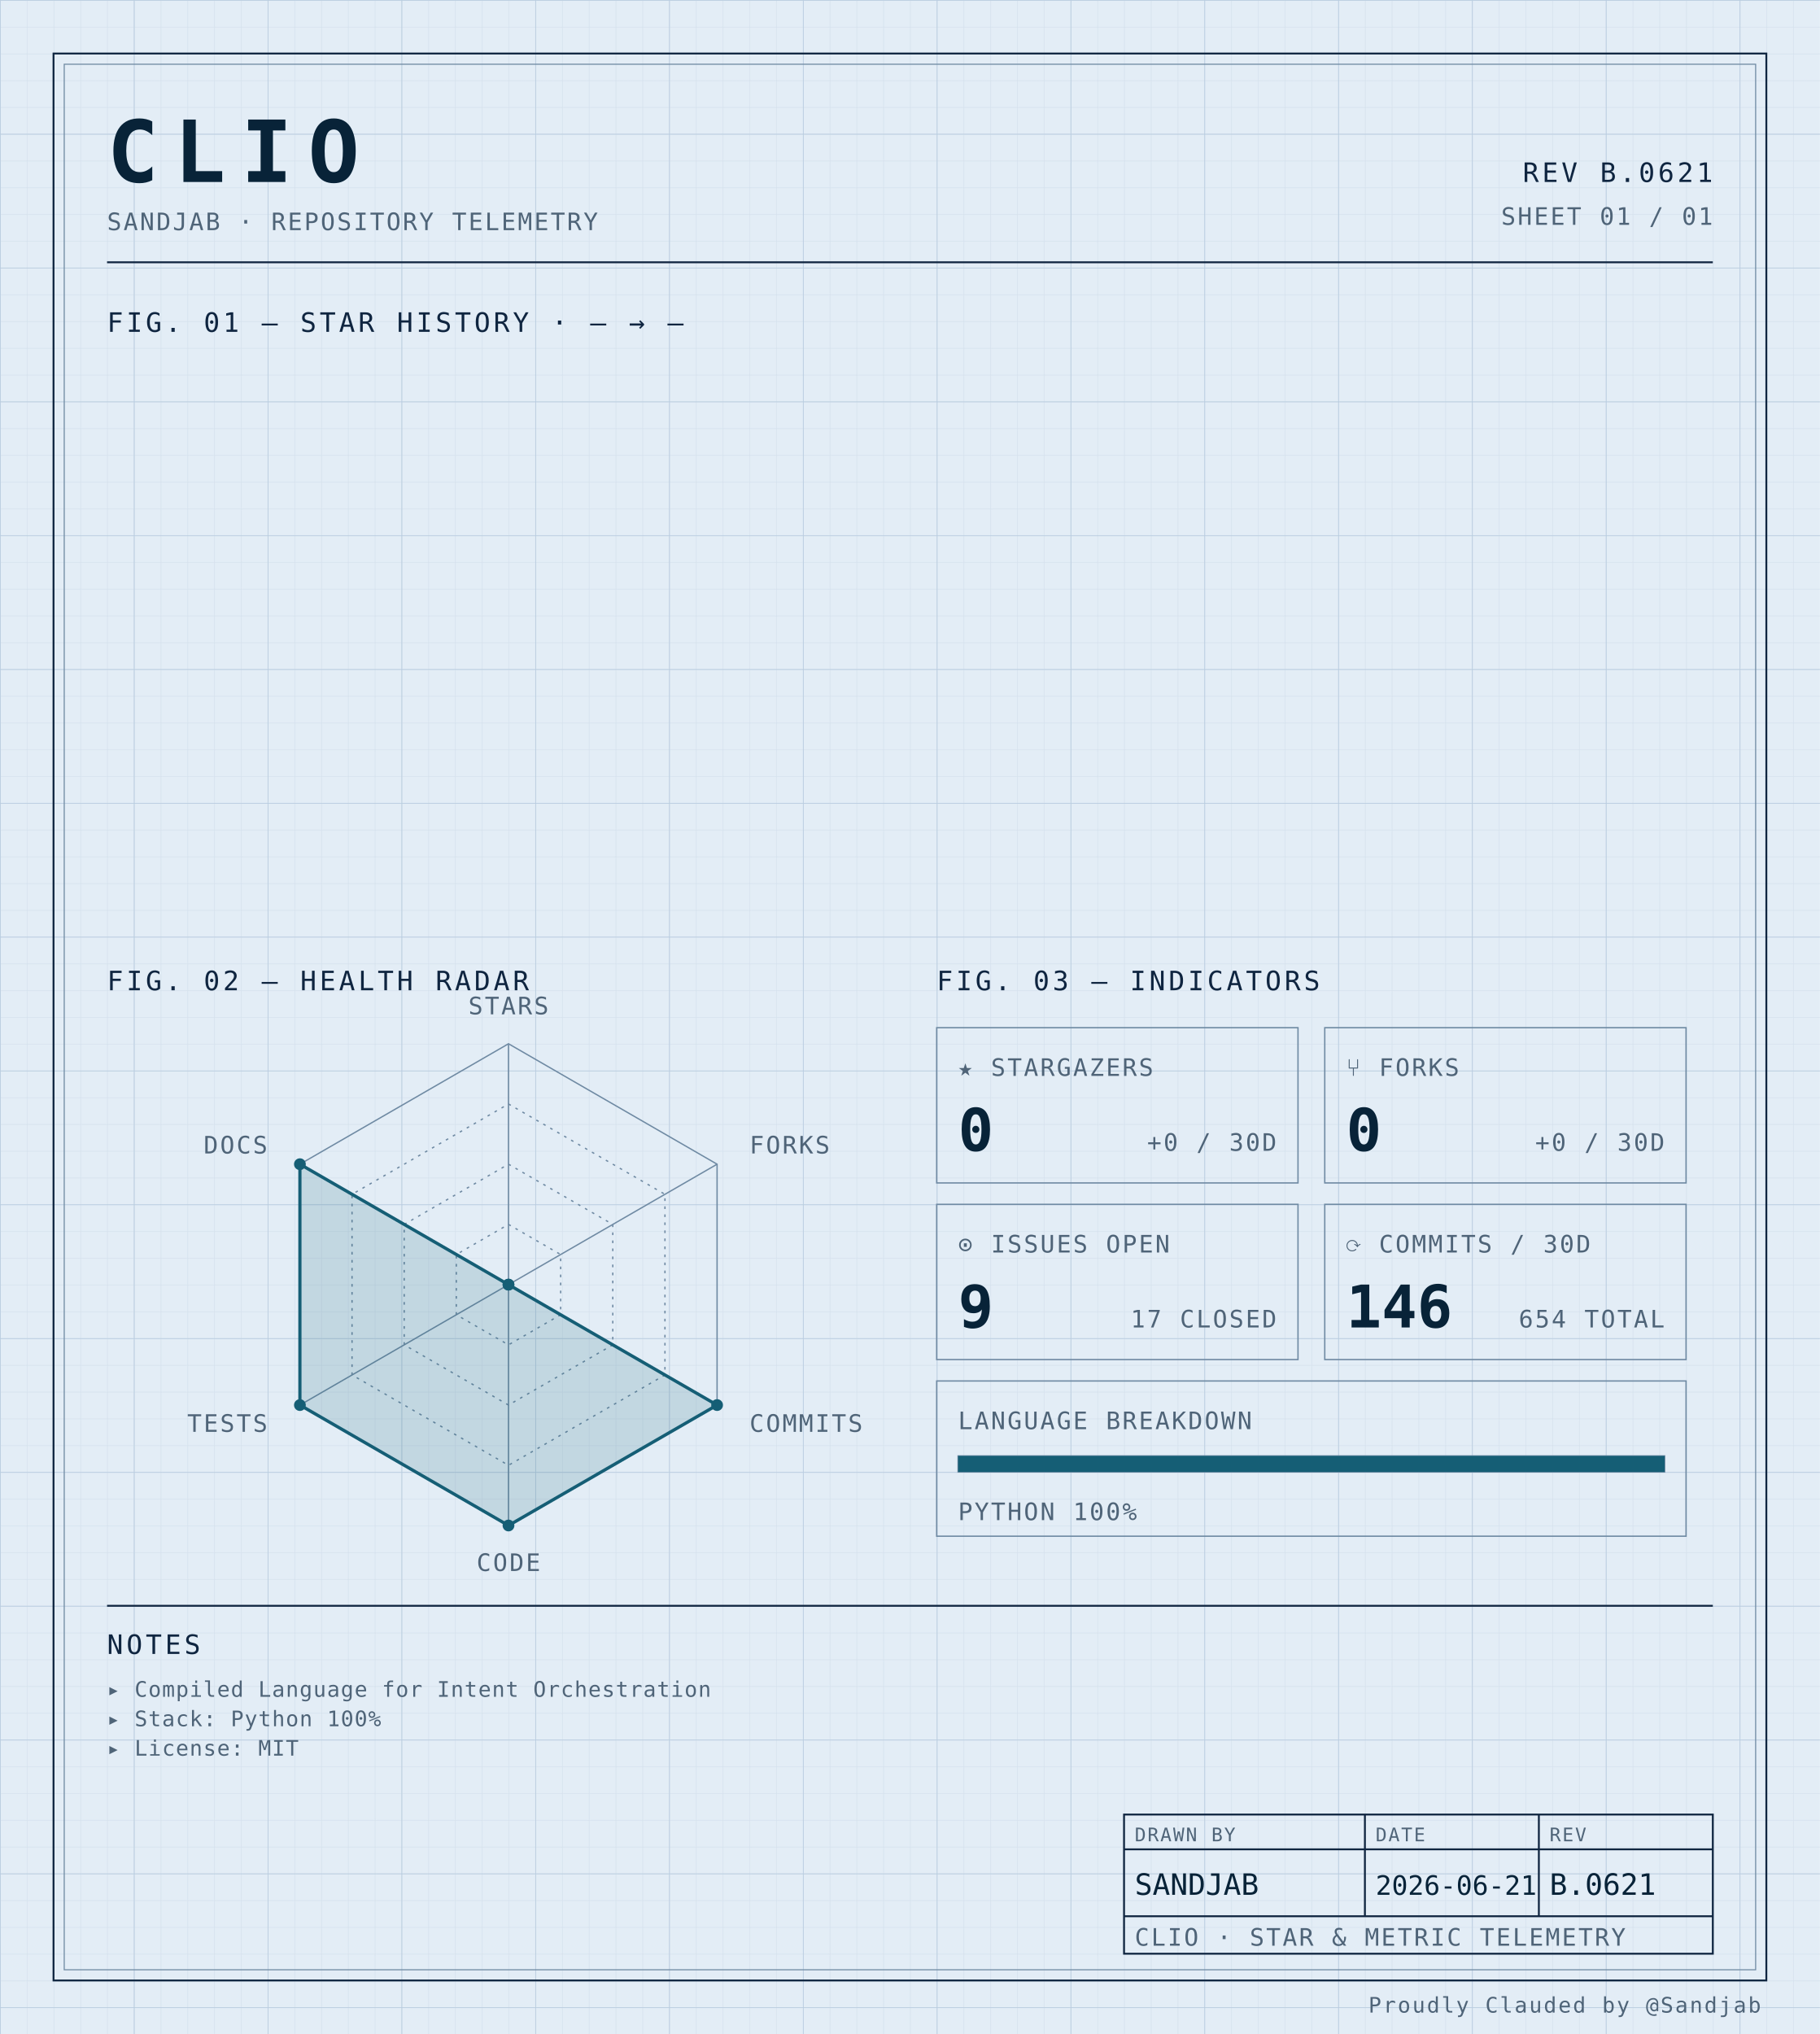
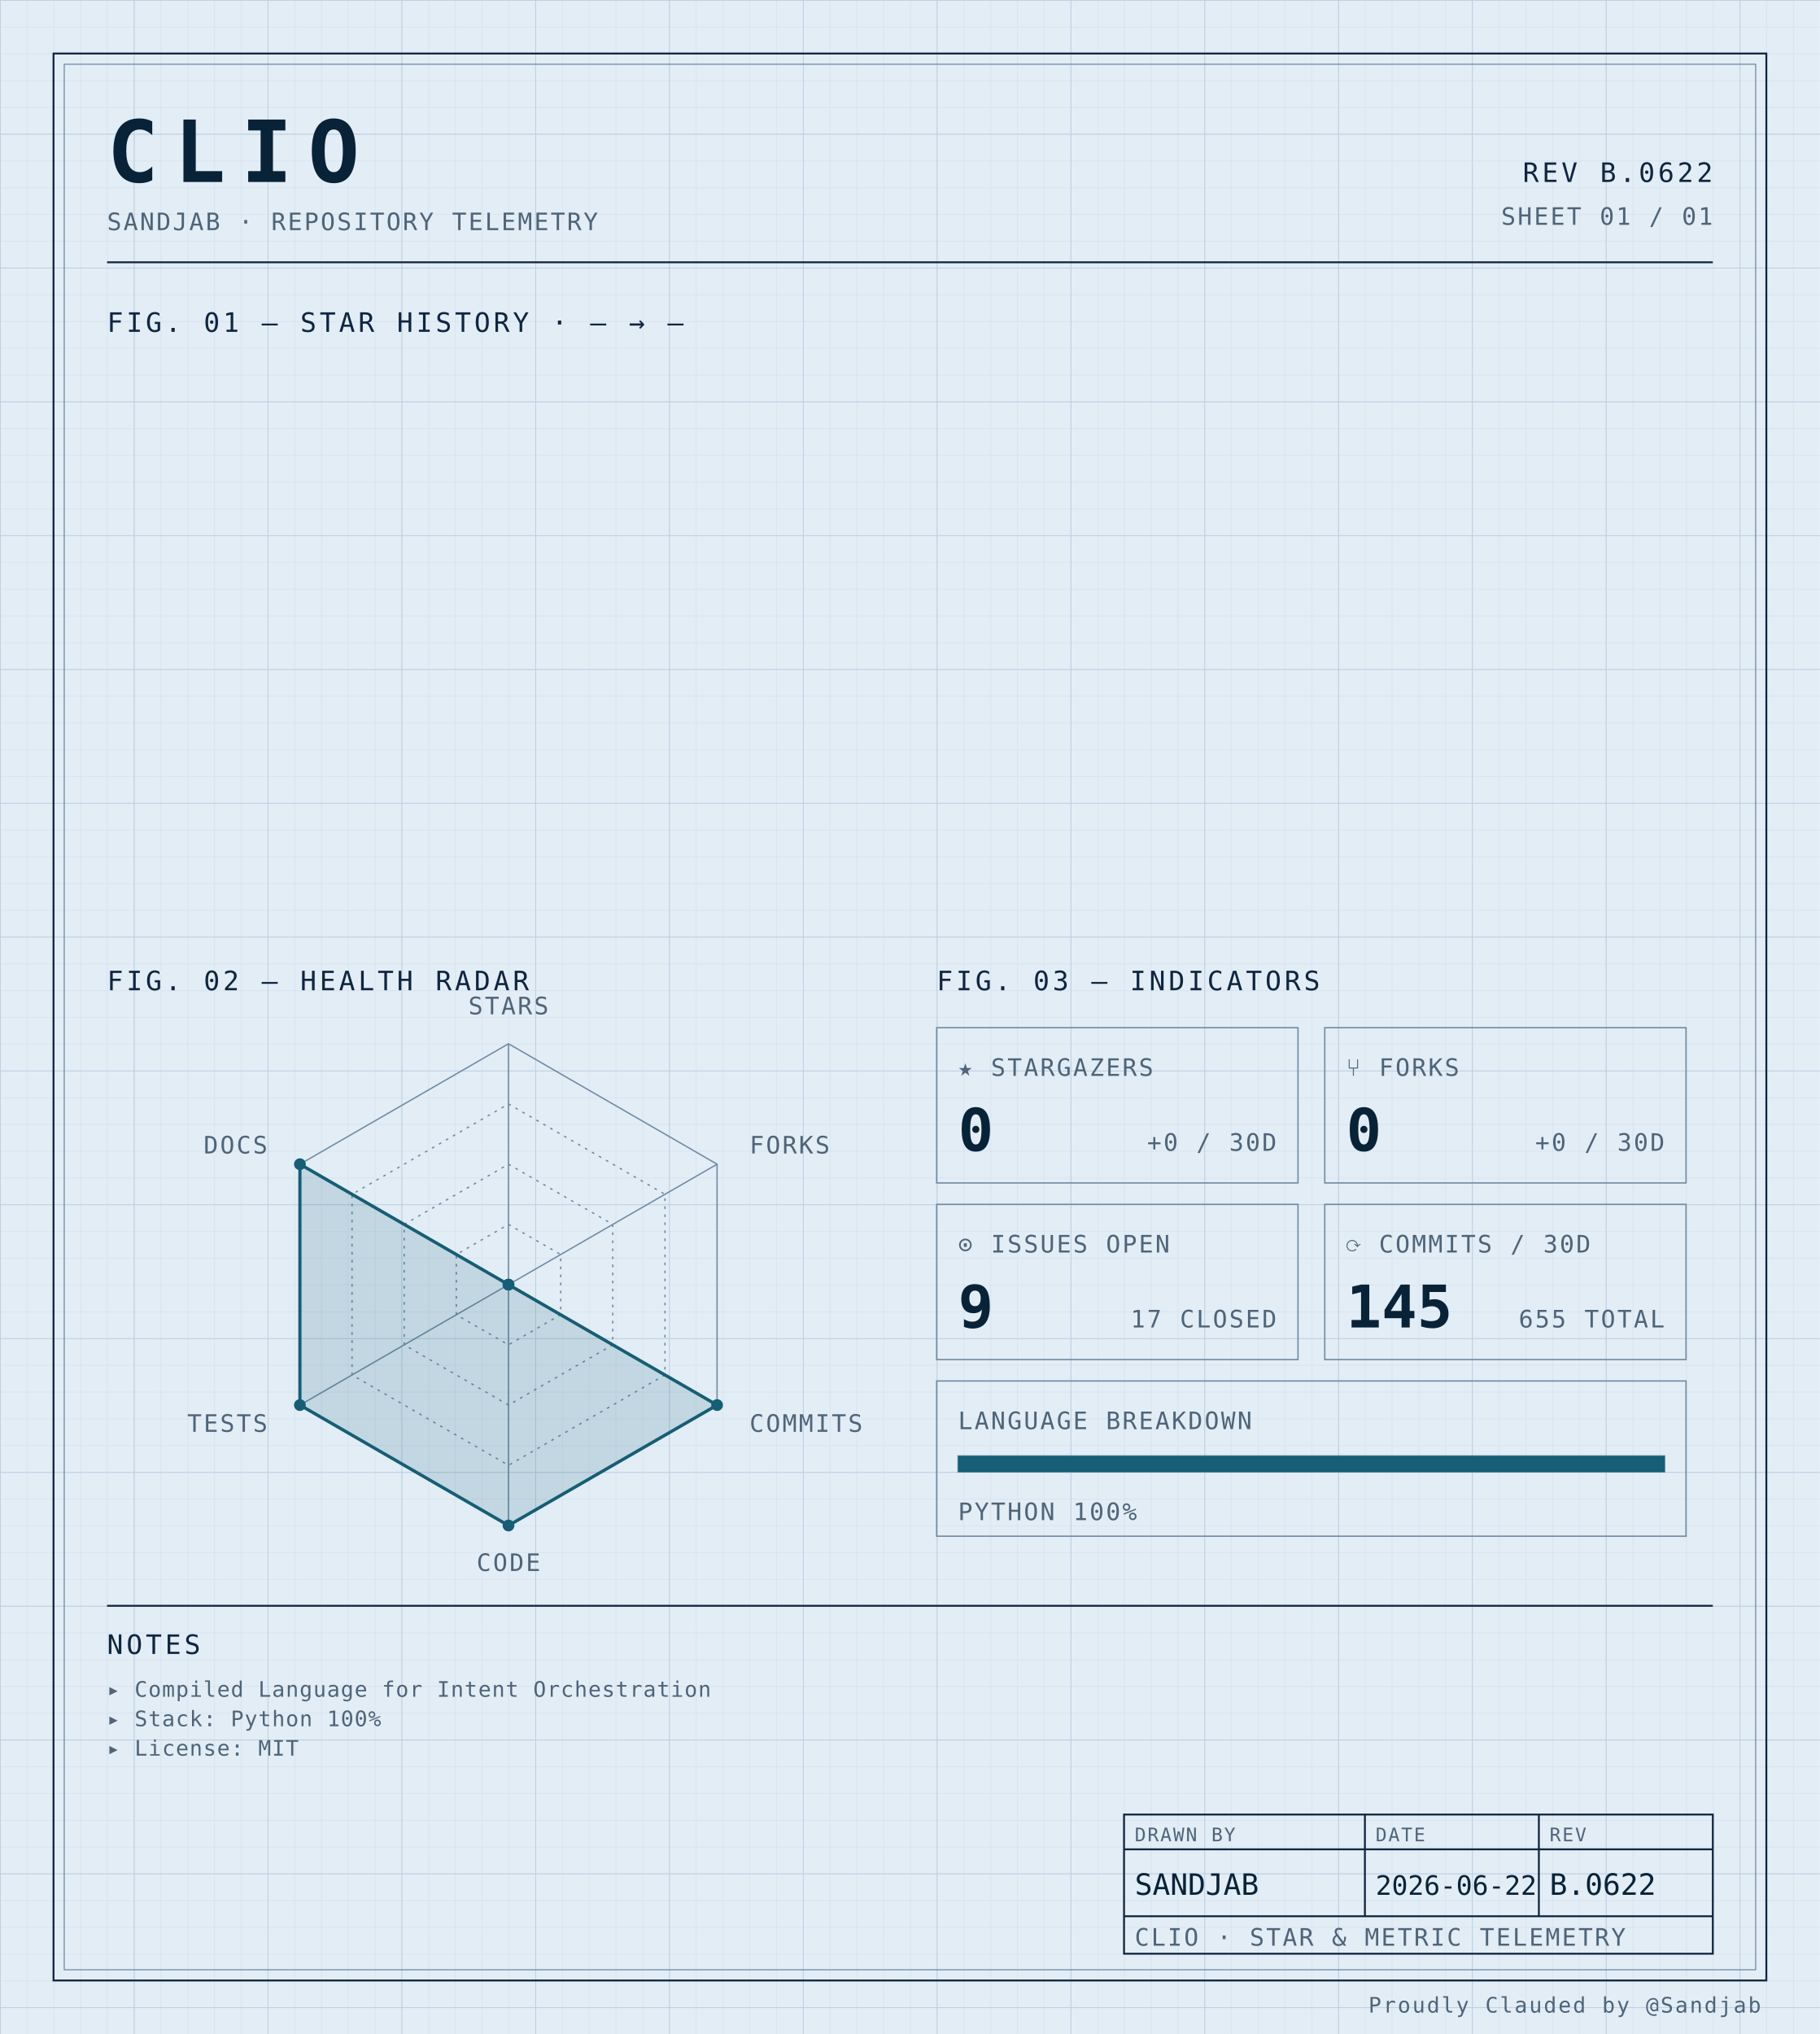
<svg xmlns="http://www.w3.org/2000/svg" width="100%" viewBox="0 0 680 760" role="img">
  <defs>
    <pattern id="grid-fine" width="10" height="10" patternUnits="userSpaceOnUse">
      <path d="M10 0H0V10" fill="none" stroke="#d4e0ec" stroke-width="0.4" />
    </pattern>
    <pattern id="grid-major" width="50" height="50" patternUnits="userSpaceOnUse">
      <path d="M50 0H0V50" fill="none" stroke="#b8cce0" stroke-width="0.5" />
    </pattern>
  </defs>
  <rect x="0" y="0" width="680" height="760" fill="#e3edf6" />
  <rect x="0" y="0" width="680" height="760" fill="url(#grid-fine)" />
  <rect x="0" y="0" width="680" height="760" fill="url(#grid-major)" />
  <rect x="20" y="20" width="640" height="720" fill="none" stroke="#0f2540" stroke-width="0.7" />
  <rect x="24" y="24" width="632" height="712" fill="none" stroke="#6f8aa3" stroke-width="0.4" />
  <text x="40" y="68" font-family="ui-monospace, 'SF Mono', 'JetBrains Mono', 'Cascadia Code', Consolas, monospace" font-size="32" font-weight="700" fill="#082338" text-anchor="start" letter-spacing="0.18em">CLIO</text>
  <text x="40" y="86" font-family="ui-monospace, 'SF Mono', 'JetBrains Mono', 'Cascadia Code', Consolas, monospace" font-size="9" font-weight="400" fill="#4f6478" text-anchor="start" letter-spacing="0.08em">SANDJAB · REPOSITORY TELEMETRY</text>
-   <text x="640" y="68" font-family="ui-monospace, 'SF Mono', 'JetBrains Mono', 'Cascadia Code', Consolas, monospace" font-size="10" font-weight="400" fill="#0f2540" text-anchor="end" letter-spacing="0.12em">REV B.0621</text>
+   <text x="640" y="68" font-family="ui-monospace, 'SF Mono', 'JetBrains Mono', 'Cascadia Code', Consolas, monospace" font-size="10" font-weight="400" fill="#0f2540" text-anchor="end" letter-spacing="0.12em">REV B.0622</text>
  <text x="640" y="84" font-family="ui-monospace, 'SF Mono', 'JetBrains Mono', 'Cascadia Code', Consolas, monospace" font-size="9" font-weight="400" fill="#4f6478" text-anchor="end" letter-spacing="0.08em">SHEET 01 / 01</text>
  <line x1="40" y1="98" x2="640" y2="98" stroke="#0f2540" stroke-width="0.7" />
  <text x="40" y="124" font-family="ui-monospace, 'SF Mono', 'JetBrains Mono', 'Cascadia Code', Consolas, monospace" font-size="10" font-weight="400" fill="#0f2540" text-anchor="start" letter-spacing="0.12em">FIG. 01 — STAR HISTORY · — → —</text>
  <text x="40" y="370" font-family="ui-monospace, 'SF Mono', 'JetBrains Mono', 'Cascadia Code', Consolas, monospace" font-size="10" font-weight="400" fill="#0f2540" text-anchor="start" letter-spacing="0.12em">FIG. 02 — HEALTH RADAR</text>
  <g transform="translate(190 480)">
    <polygon points="0.00,-90.00 77.94,-45.00 77.94,45.00 0.00,90.00 -77.94,45.00 -77.94,-45.00" fill="none" stroke="#6f8aa3" stroke-width="0.5" />
    <polygon points="0.00,-67.50 58.46,-33.75 58.46,33.75 0.00,67.50 -58.46,33.75 -58.46,-33.75" fill="none" stroke="#6f8aa3" stroke-width="0.5" stroke-dasharray="1,2" />
    <polygon points="0.00,-45.00 38.97,-22.50 38.97,22.50 0.00,45.00 -38.97,22.50 -38.97,-22.50" fill="none" stroke="#6f8aa3" stroke-width="0.5" stroke-dasharray="1,2" />
    <polygon points="0.00,-22.50 19.49,-11.25 19.49,11.25 0.00,22.50 -19.49,11.25 -19.49,-11.25" fill="none" stroke="#6f8aa3" stroke-width="0.5" stroke-dasharray="1,2" />
    <line x1="0" y1="0" x2="0.00" y2="-90.00" stroke="#6f8aa3" stroke-width="0.5" />
    <line x1="0" y1="0" x2="77.94" y2="-45.00" stroke="#6f8aa3" stroke-width="0.5" />
    <line x1="0" y1="0" x2="77.94" y2="45.00" stroke="#6f8aa3" stroke-width="0.5" />
    <line x1="0" y1="0" x2="0.00" y2="90.00" stroke="#6f8aa3" stroke-width="0.5" />
    <line x1="0" y1="0" x2="-77.94" y2="45.00" stroke="#6f8aa3" stroke-width="0.5" />
    <line x1="0" y1="0" x2="-77.94" y2="-45.00" stroke="#6f8aa3" stroke-width="0.5" />
    <polygon points="0.00,0.00 0.00,0.00 77.94,45.00 0.00,90.00 -77.94,45.00 -77.94,-45.00" fill="#155e75" fill-opacity="0.16" stroke="#155e75" stroke-width="1.2" />
    <circle cx="0.00" cy="0.00" r="2.2" fill="#155e75" />
    <circle cx="0.00" cy="0.00" r="2.2" fill="#155e75" />
    <circle cx="77.94" cy="45.00" r="2.2" fill="#155e75" />
    <circle cx="0.00" cy="90.00" r="2.2" fill="#155e75" />
    <circle cx="-77.94" cy="45.00" r="2.2" fill="#155e75" />
    <circle cx="-77.94" cy="-45.00" r="2.2" fill="#155e75" />
    <text x="6.3681633555662356e-15" y="-101" font-family="ui-monospace, 'SF Mono', 'JetBrains Mono', 'Cascadia Code', Consolas, monospace" font-size="9" font-weight="400" fill="#4f6478" text-anchor="middle" letter-spacing="0.08em">STARS</text>
    <text x="90.067" y="-49" font-family="ui-monospace, 'SF Mono', 'JetBrains Mono', 'Cascadia Code', Consolas, monospace" font-size="9" font-weight="400" fill="#4f6478" text-anchor="start" letter-spacing="0.08em">FORKS</text>
    <text x="90.067" y="55" font-family="ui-monospace, 'SF Mono', 'JetBrains Mono', 'Cascadia Code', Consolas, monospace" font-size="9" font-weight="400" fill="#4f6478" text-anchor="start" letter-spacing="0.08em">COMMITS</text>
    <text x="6.3681633555662356e-15" y="107" font-family="ui-monospace, 'SF Mono', 'JetBrains Mono', 'Cascadia Code', Consolas, monospace" font-size="9" font-weight="400" fill="#4f6478" text-anchor="middle" letter-spacing="0.08em">CODE</text>
    <text x="-90.067" y="55" font-family="ui-monospace, 'SF Mono', 'JetBrains Mono', 'Cascadia Code', Consolas, monospace" font-size="9" font-weight="400" fill="#4f6478" text-anchor="end" letter-spacing="0.08em">TESTS</text>
    <text x="-90.067" y="-49" font-family="ui-monospace, 'SF Mono', 'JetBrains Mono', 'Cascadia Code', Consolas, monospace" font-size="9" font-weight="400" fill="#4f6478" text-anchor="end" letter-spacing="0.08em">DOCS</text>
  </g>
  <text x="350" y="370" font-family="ui-monospace, 'SF Mono', 'JetBrains Mono', 'Cascadia Code', Consolas, monospace" font-size="10" font-weight="400" fill="#0f2540" text-anchor="start" letter-spacing="0.12em">FIG. 03 — INDICATORS</text>
  <rect x="350" y="384" width="135" height="58" fill="none" stroke="#6f8aa3" stroke-width="0.5" />
  <text x="358" y="402" font-family="ui-monospace, 'SF Mono', 'JetBrains Mono', 'Cascadia Code', Consolas, monospace" font-size="9" font-weight="400" fill="#4f6478" text-anchor="start" letter-spacing="0.08em">★ STARGAZERS</text>
  <text x="358" y="430" font-family="ui-monospace, 'SF Mono', 'JetBrains Mono', 'Cascadia Code', Consolas, monospace" font-size="22" font-weight="700" fill="#082338" text-anchor="start" letter-spacing="normal">0</text>
  <text x="477" y="430" font-family="ui-monospace, 'SF Mono', 'JetBrains Mono', 'Cascadia Code', Consolas, monospace" font-size="9" font-weight="400" fill="#4f6478" text-anchor="end" letter-spacing="0.08em">+0 / 30D</text>
  <rect x="495" y="384" width="135" height="58" fill="none" stroke="#6f8aa3" stroke-width="0.5" />
  <text x="503" y="402" font-family="ui-monospace, 'SF Mono', 'JetBrains Mono', 'Cascadia Code', Consolas, monospace" font-size="9" font-weight="400" fill="#4f6478" text-anchor="start" letter-spacing="0.08em">⑂ FORKS</text>
  <text x="503" y="430" font-family="ui-monospace, 'SF Mono', 'JetBrains Mono', 'Cascadia Code', Consolas, monospace" font-size="22" font-weight="700" fill="#082338" text-anchor="start" letter-spacing="normal">0</text>
  <text x="622" y="430" font-family="ui-monospace, 'SF Mono', 'JetBrains Mono', 'Cascadia Code', Consolas, monospace" font-size="9" font-weight="400" fill="#4f6478" text-anchor="end" letter-spacing="0.08em">+0 / 30D</text>
  <rect x="350" y="450" width="135" height="58" fill="none" stroke="#6f8aa3" stroke-width="0.5" />
  <text x="358" y="468" font-family="ui-monospace, 'SF Mono', 'JetBrains Mono', 'Cascadia Code', Consolas, monospace" font-size="9" font-weight="400" fill="#4f6478" text-anchor="start" letter-spacing="0.08em">⊙ ISSUES OPEN</text>
  <text x="358" y="496" font-family="ui-monospace, 'SF Mono', 'JetBrains Mono', 'Cascadia Code', Consolas, monospace" font-size="22" font-weight="700" fill="#082338" text-anchor="start" letter-spacing="normal">9</text>
  <text x="477" y="496" font-family="ui-monospace, 'SF Mono', 'JetBrains Mono', 'Cascadia Code', Consolas, monospace" font-size="9" font-weight="400" fill="#4f6478" text-anchor="end" letter-spacing="0.08em">17 CLOSED</text>
  <rect x="495" y="450" width="135" height="58" fill="none" stroke="#6f8aa3" stroke-width="0.5" />
  <text x="503" y="468" font-family="ui-monospace, 'SF Mono', 'JetBrains Mono', 'Cascadia Code', Consolas, monospace" font-size="9" font-weight="400" fill="#4f6478" text-anchor="start" letter-spacing="0.08em">⟳ COMMITS / 30D</text>
-   <text x="503" y="496" font-family="ui-monospace, 'SF Mono', 'JetBrains Mono', 'Cascadia Code', Consolas, monospace" font-size="22" font-weight="700" fill="#082338" text-anchor="start" letter-spacing="normal">146</text>
-   <text x="622" y="496" font-family="ui-monospace, 'SF Mono', 'JetBrains Mono', 'Cascadia Code', Consolas, monospace" font-size="9" font-weight="400" fill="#4f6478" text-anchor="end" letter-spacing="0.08em">654 TOTAL</text>
+   <text x="503" y="496" font-family="ui-monospace, 'SF Mono', 'JetBrains Mono', 'Cascadia Code', Consolas, monospace" font-size="22" font-weight="700" fill="#082338" text-anchor="start" letter-spacing="normal">145</text>
+   <text x="622" y="496" font-family="ui-monospace, 'SF Mono', 'JetBrains Mono', 'Cascadia Code', Consolas, monospace" font-size="9" font-weight="400" fill="#4f6478" text-anchor="end" letter-spacing="0.08em">655 TOTAL</text>
  <rect x="350" y="516" width="280" height="58" fill="none" stroke="#6f8aa3" stroke-width="0.5" />
  <text x="358" y="534" font-family="ui-monospace, 'SF Mono', 'JetBrains Mono', 'Cascadia Code', Consolas, monospace" font-size="9" font-weight="400" fill="#4f6478" text-anchor="start" letter-spacing="0.08em">LANGUAGE BREAKDOWN</text>
  <rect x="358" y="544" width="264" height="6" fill="none" stroke="#6f8aa3" stroke-width="0.5" />
  <rect x="358" y="544" width="264.00" height="6" fill="#155e75" />
  <text x="358" y="568" font-family="ui-monospace, 'SF Mono', 'JetBrains Mono', 'Cascadia Code', Consolas, monospace" font-size="9" font-weight="400" fill="#4f6478" text-anchor="start" letter-spacing="0.08em">PYTHON 100%</text>
  <line x1="40" y1="600" x2="640" y2="600" stroke="#0f2540" stroke-width="0.7" />
  <text x="40" y="618" font-family="ui-monospace, 'SF Mono', 'JetBrains Mono', 'Cascadia Code', Consolas, monospace" font-size="10" font-weight="400" fill="#0f2540" text-anchor="start" letter-spacing="0.12em">NOTES</text>
  <text x="40" y="634" font-family="ui-monospace, 'SF Mono', 'JetBrains Mono', 'Cascadia Code', Consolas, monospace" font-size="8" font-weight="400" fill="#4f6478" text-anchor="start" letter-spacing="0.04em">▸ Compiled Language for Intent Orchestration</text>
  <text x="40" y="645" font-family="ui-monospace, 'SF Mono', 'JetBrains Mono', 'Cascadia Code', Consolas, monospace" font-size="8" font-weight="400" fill="#4f6478" text-anchor="start" letter-spacing="0.04em">▸ Stack: Python 100%</text>
  <text x="40" y="656" font-family="ui-monospace, 'SF Mono', 'JetBrains Mono', 'Cascadia Code', Consolas, monospace" font-size="8" font-weight="400" fill="#4f6478" text-anchor="start" letter-spacing="0.04em">▸ License: MIT</text>
  <rect x="420" y="678" width="220" height="52" fill="none" stroke="#0f2540" stroke-width="0.7" />
  <line x1="420" y1="691" x2="640" y2="691" stroke="#0f2540" stroke-width="0.7" />
  <line x1="420" y1="716" x2="640" y2="716" stroke="#0f2540" stroke-width="0.7" />
  <line x1="510" y1="678" x2="510" y2="716" stroke="#0f2540" stroke-width="0.7" />
  <line x1="575" y1="678" x2="575" y2="716" stroke="#0f2540" stroke-width="0.7" />
  <text x="424" y="688" font-family="ui-monospace, 'SF Mono', 'JetBrains Mono', 'Cascadia Code', Consolas, monospace" font-size="7" font-weight="400" fill="#4f6478" text-anchor="start" letter-spacing="0.08em">DRAWN BY</text>
  <text x="514" y="688" font-family="ui-monospace, 'SF Mono', 'JetBrains Mono', 'Cascadia Code', Consolas, monospace" font-size="7" font-weight="400" fill="#4f6478" text-anchor="start" letter-spacing="0.08em">DATE</text>
  <text x="579" y="688" font-family="ui-monospace, 'SF Mono', 'JetBrains Mono', 'Cascadia Code', Consolas, monospace" font-size="7" font-weight="400" fill="#4f6478" text-anchor="start" letter-spacing="0.08em">REV</text>
  <text x="424" y="708" font-family="ui-monospace, 'SF Mono', 'JetBrains Mono', 'Cascadia Code', Consolas, monospace" font-size="11" font-weight="400" fill="#082338" text-anchor="start" letter-spacing="normal">SANDJAB</text>
-   <text x="514" y="708" font-family="ui-monospace, 'SF Mono', 'JetBrains Mono', 'Cascadia Code', Consolas, monospace" font-size="10" font-weight="400" fill="#082338" text-anchor="start" letter-spacing="normal">2026-06-21</text>
-   <text x="579" y="708" font-family="ui-monospace, 'SF Mono', 'JetBrains Mono', 'Cascadia Code', Consolas, monospace" font-size="11" font-weight="400" fill="#082338" text-anchor="start" letter-spacing="normal">B.0621</text>
+   <text x="514" y="708" font-family="ui-monospace, 'SF Mono', 'JetBrains Mono', 'Cascadia Code', Consolas, monospace" font-size="10" font-weight="400" fill="#082338" text-anchor="start" letter-spacing="normal">2026-06-22</text>
+   <text x="579" y="708" font-family="ui-monospace, 'SF Mono', 'JetBrains Mono', 'Cascadia Code', Consolas, monospace" font-size="11" font-weight="400" fill="#082338" text-anchor="start" letter-spacing="normal">B.0622</text>
  <text x="424" y="727" font-family="ui-monospace, 'SF Mono', 'JetBrains Mono', 'Cascadia Code', Consolas, monospace" font-size="9" font-weight="400" fill="#4f6478" text-anchor="start" letter-spacing="0.08em">CLIO · STAR &amp; METRIC TELEMETRY</text>
  <text x="658" y="752" font-family="ui-monospace, 'SF Mono', 'JetBrains Mono', 'Cascadia Code', Consolas, monospace" font-size="8" font-weight="400" fill="#4f6478" text-anchor="end" letter-spacing="0.08em">Proudly Clauded by @Sandjab</text>
</svg>
